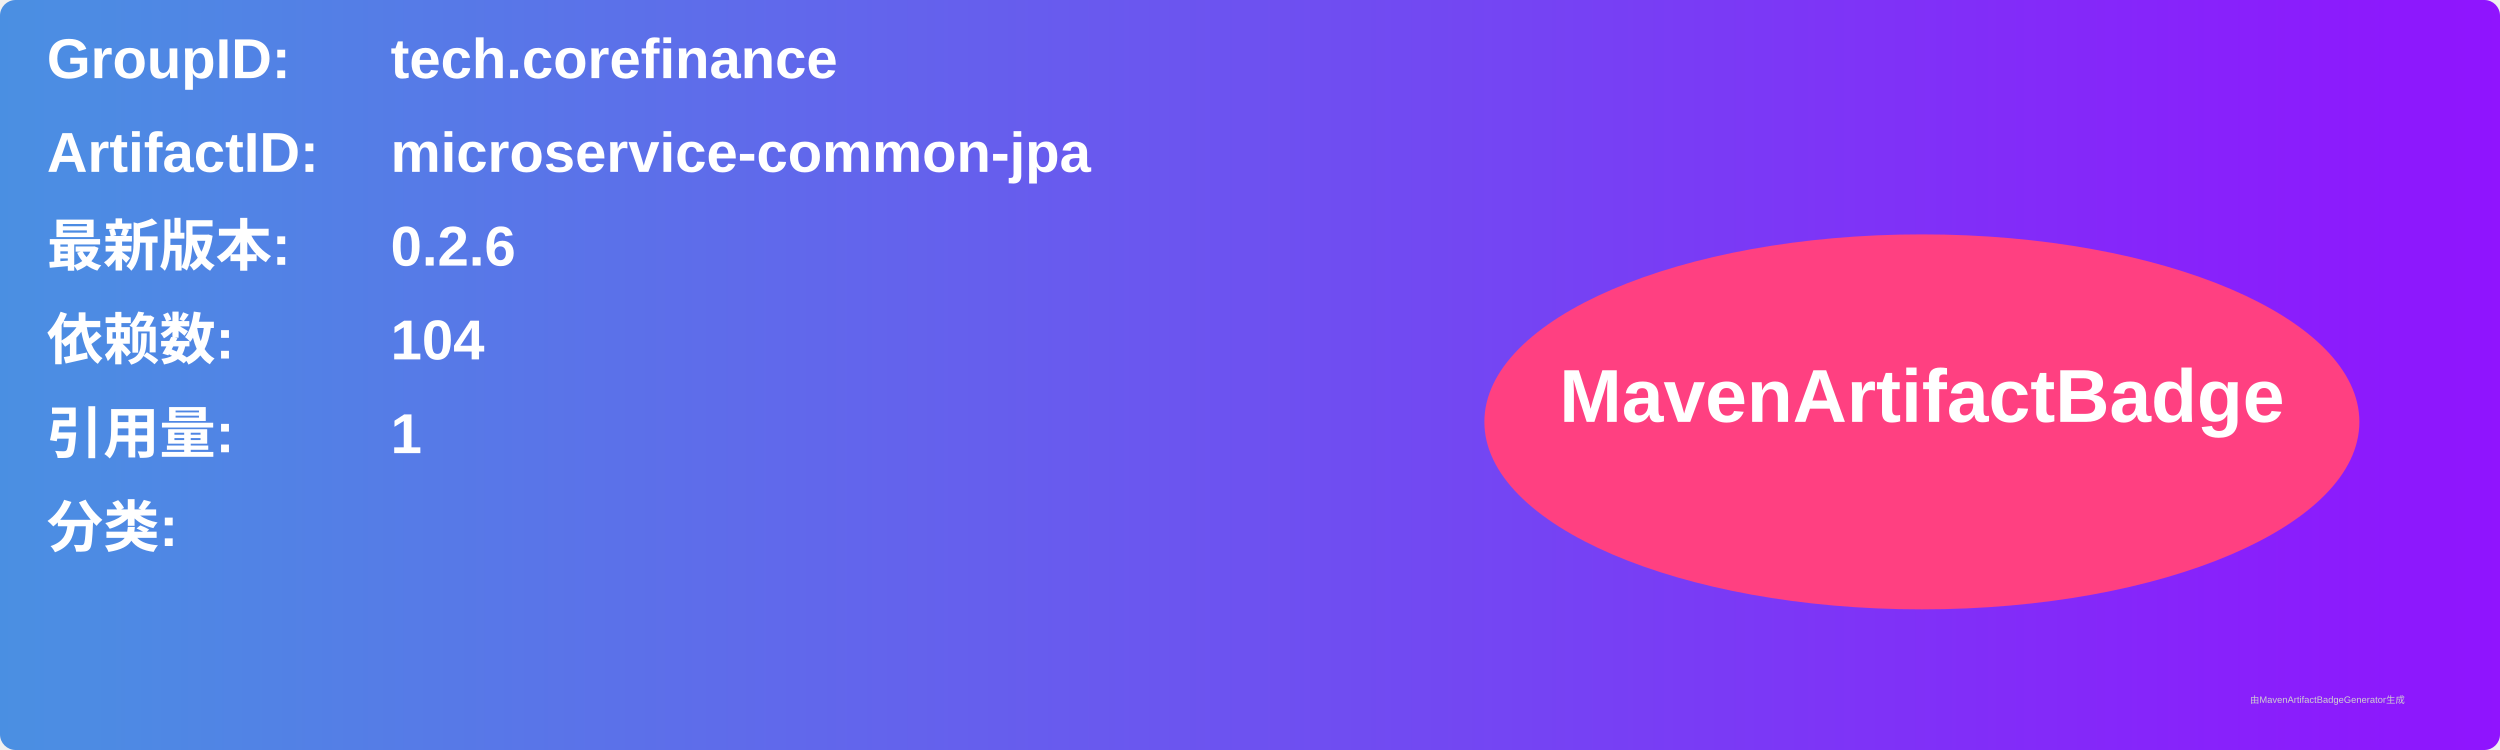
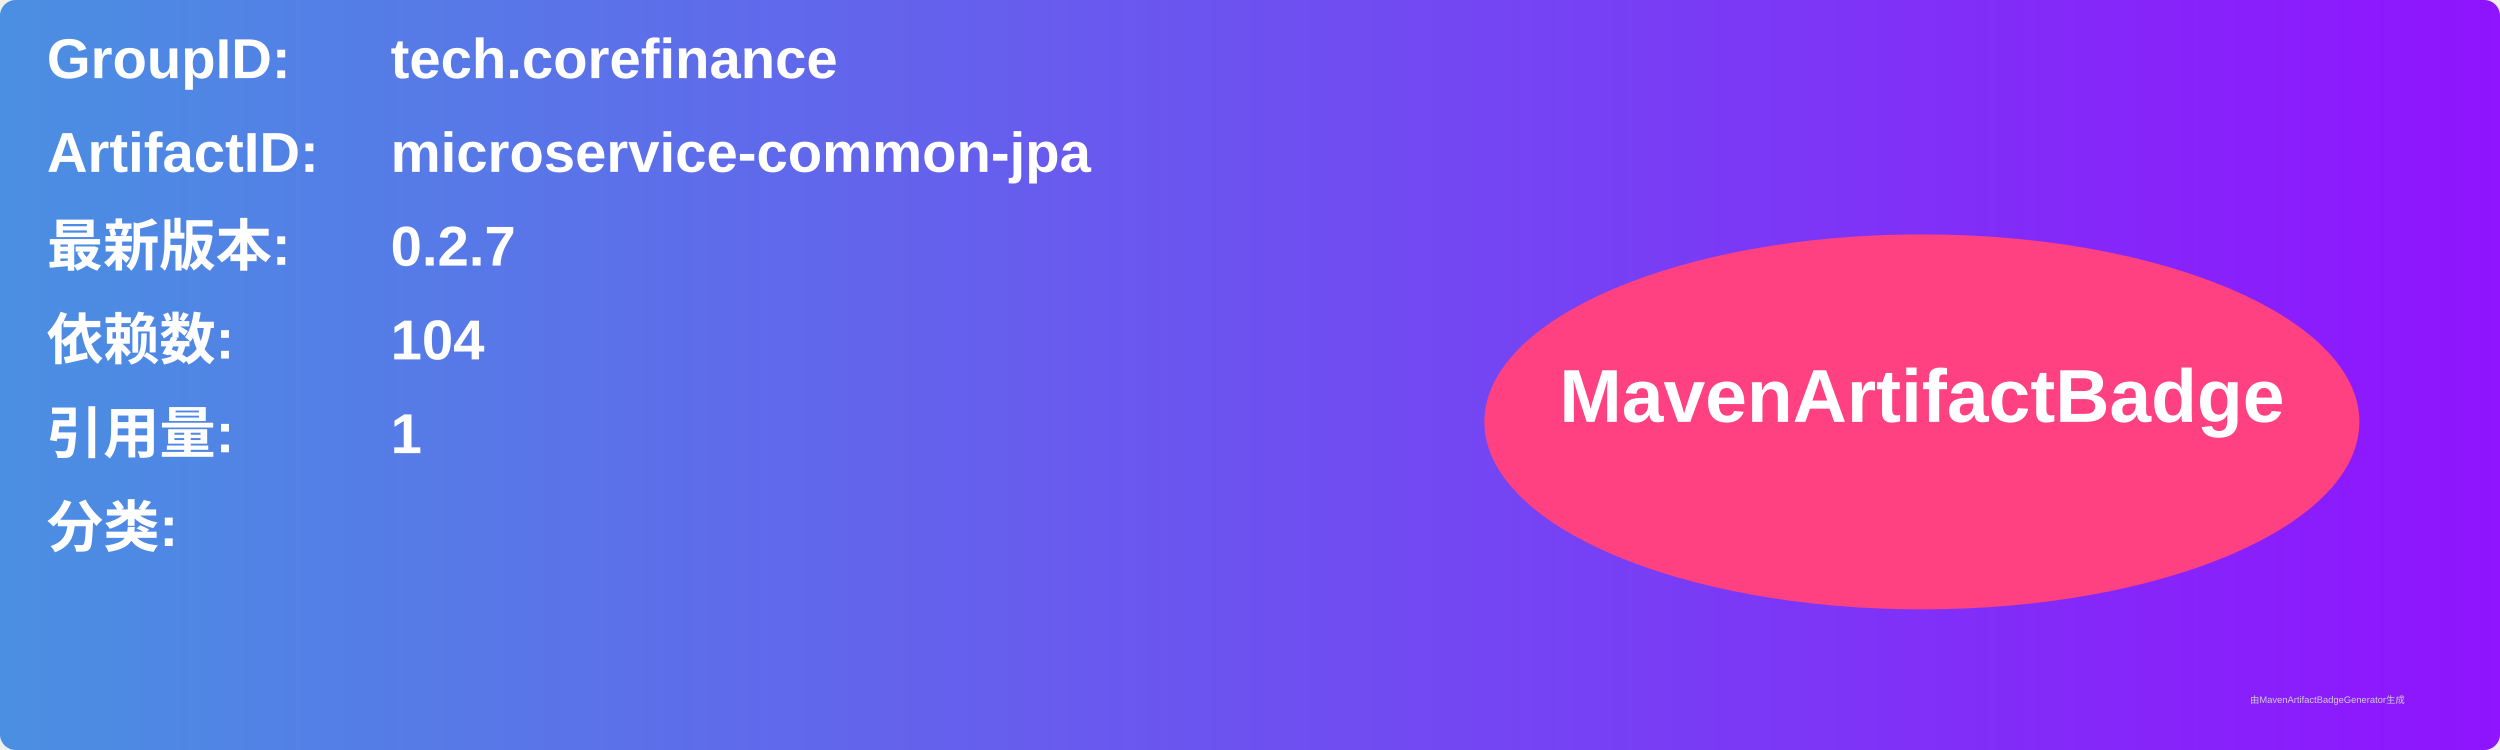
<svg xmlns="http://www.w3.org/2000/svg" width="800" height="240" viewBox="0 0 800 240">
  <linearGradient id="grad" x1="0%" y1="0%" x2="100%" y2="0%">
    <stop offset="0%" stop-color="#4a90e2" />
    <stop offset="100%" stop-color="#9013fe" />
  </linearGradient>
  <rect width="100%" height="100%" rx="5" ry="5" fill="url(#grad)" />
  <g transform="translate(15, 15)">
    <text x="0" y="10" font-family="Arial" font-size="18" fill="white" font-weight="bold" width="260">GroupID:</text>
    <text x="110" y="10" font-family="Arial" font-size="18" fill="white" font-weight="bold" width="460">tech.corefinance</text>
    <text x="0" y="40" font-family="Arial" font-size="18" fill="white" font-weight="bold" width="260">ArtifactID:</text>
    <text x="110" y="40" font-family="Arial" font-size="18" fill="white" font-weight="bold" width="460">microservice-common-jpa</text>
    <text x="0" y="70" font-family="Arial" font-size="18" fill="white" font-weight="bold">最新版本:</text>
    <text x="110" y="70" font-family="Arial" font-size="18" fill="white" font-weight="bold">
-       <tspan font-weight="bold">0.2.6</tspan>
+       <tspan font-weight="bold">0.2.7</tspan>
    </text>
    <text x="0" y="100" font-family="Arial" font-size="18" fill="white" font-weight="bold">依赖数: </text>
    <text x="110" y="100" font-family="Arial" font-size="18" fill="white">
      <tspan font-weight="bold">104</tspan>
    </text>
    <text x="0" y="130" font-family="Arial" font-size="18" fill="white" font-weight="bold">引用量: </text>
    <text x="110" y="130" font-family="Arial" font-size="18" fill="white">
      <tspan font-weight="bold">1</tspan>
    </text>
    <text x="0" y="160" font-family="Arial" font-size="18" fill="white" font-weight="bold">分类:</text>
    <text x="10" y="190" font-family="Arial" font-size="10" fill="white">
      <tspan font-weight="bold" />
    </text>
    <ellipse cx="600" cy="120" rx="140" ry="60" fill="#ff4081" />
    <text x="600" y="120" text-anchor="middle" font-family="Arial" font-size="24" fill="white" font-weight="bold">MavenArtifactBadge</text>
  </g>
  <text x="720" y="225" font-family="Arial" font-size="3" fill="#d0d0d0">由MavenArtifactBadgeGenerator生成</text>
</svg>
